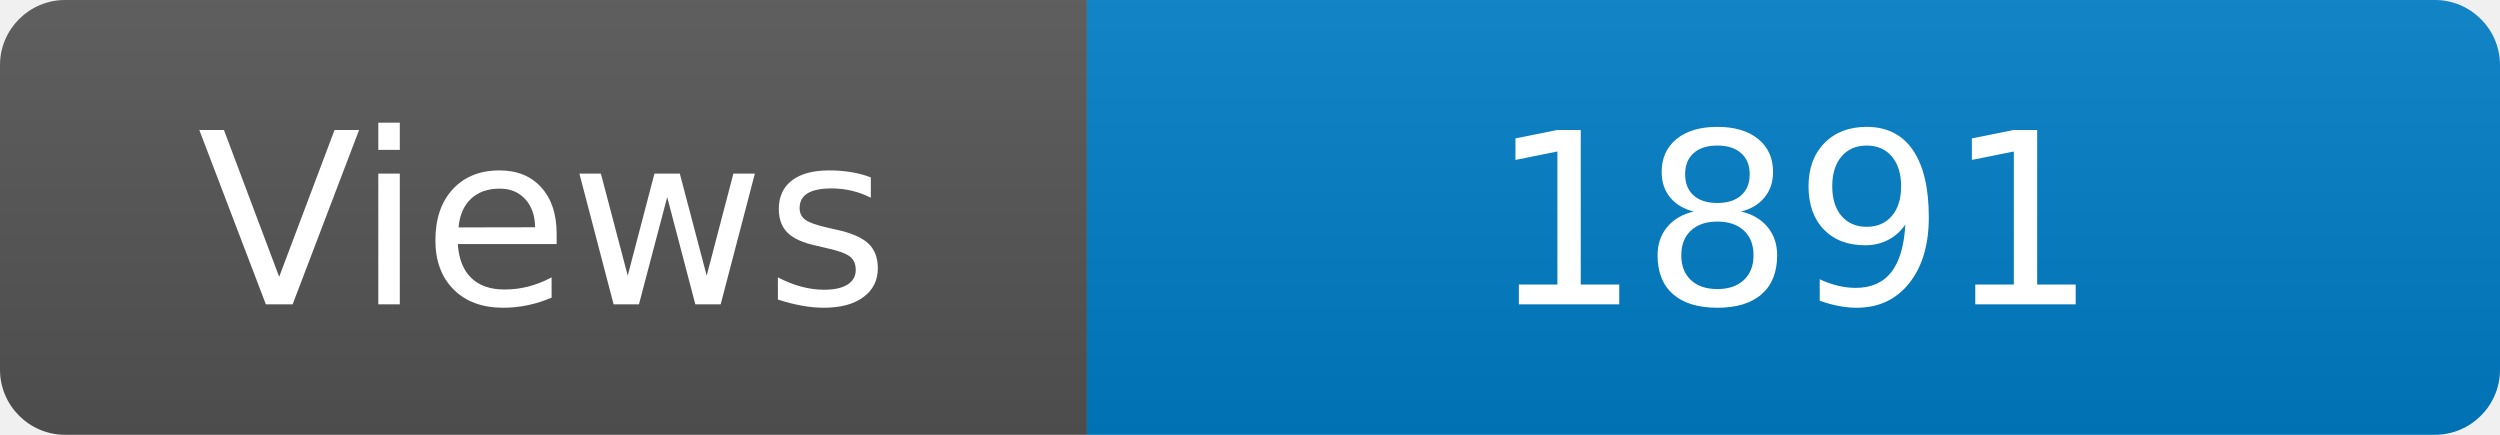
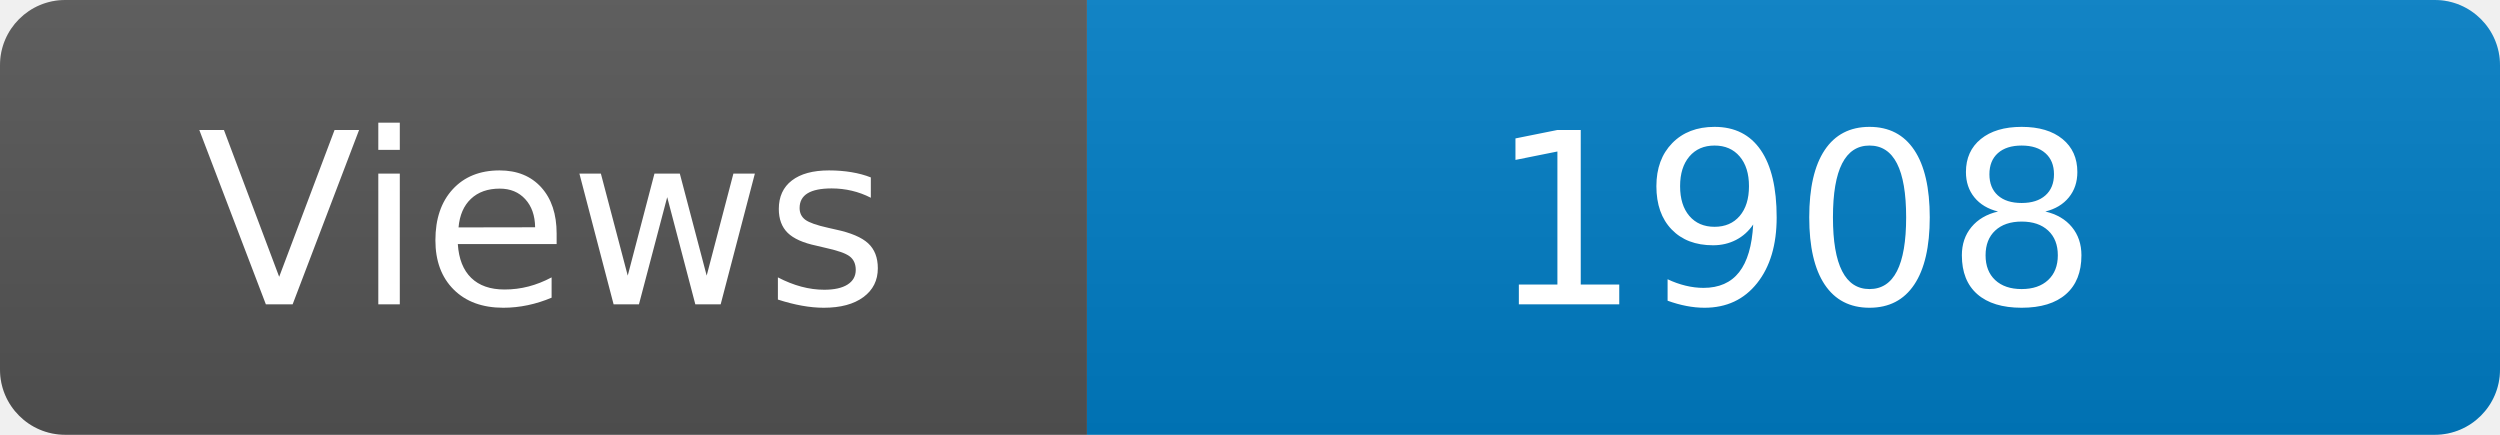
<svg xmlns="http://www.w3.org/2000/svg" width="115" height="20" role="img" aria-label="Maintained?: yes">
  <linearGradient id="s" x2="0" y2="100%">
    <stop offset="0" stop-color="#bbb" stop-opacity=".1" />
    <stop offset="1" stop-opacity=".1" />
  </linearGradient>
  <clipPath id="r">
    <rect width="115" height="20" rx="3" fill="#fff" />
  </clipPath>
  <g clip-path="url(#r)">
    <rect width="50" height="20" fill="#555" />
    <rect x="50" width="160" height="20" fill="#007ec6" />
    <rect width="115" height="20" fill="url(#s)" />
  </g>
  <g fill="#fff" text-anchor="middle" font-family="Verdana,Geneva,DejaVu Sans,sans-serif" font-size="110">
    <text x="250" y="140" transform="scale(.1)" fill="#fff">Views</text>
-     <text x="825" y="140" transform="scale(.1)" fill="#fff">1891</text>
+     <text x="825" y="140" transform="scale(.1)" fill="#fff">1908</text>
  </g>
</svg>
